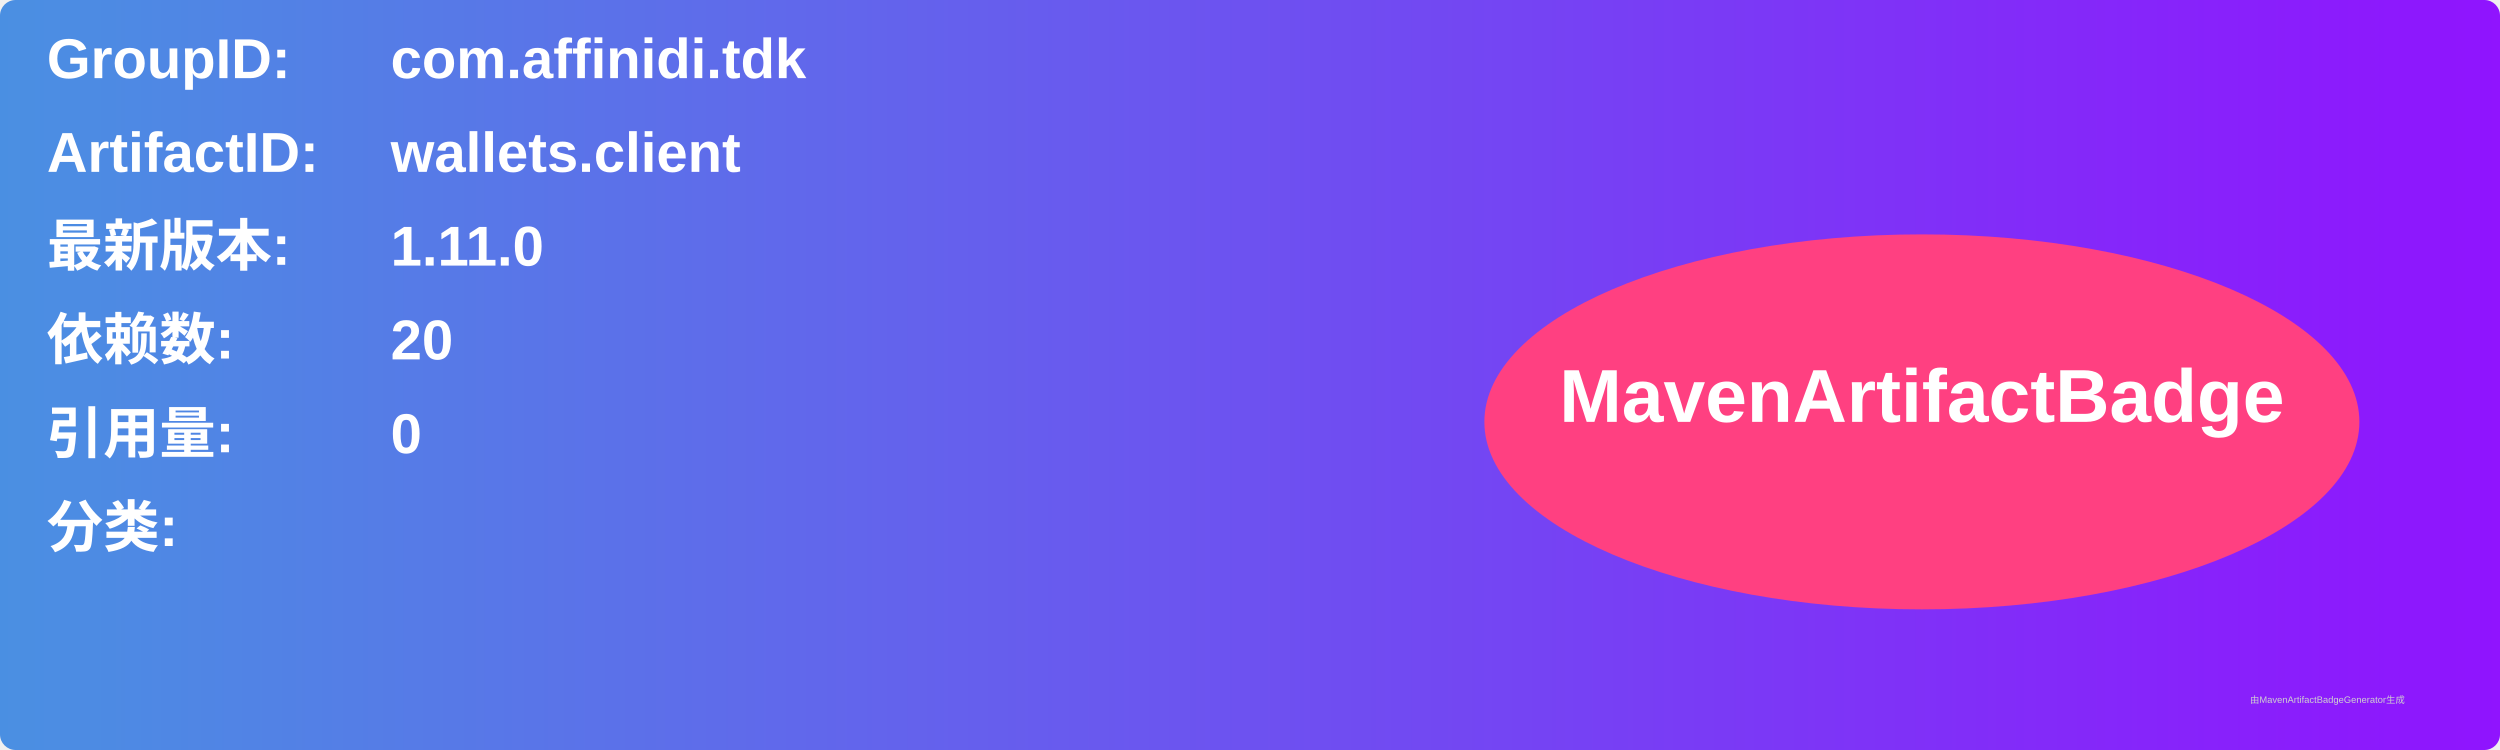
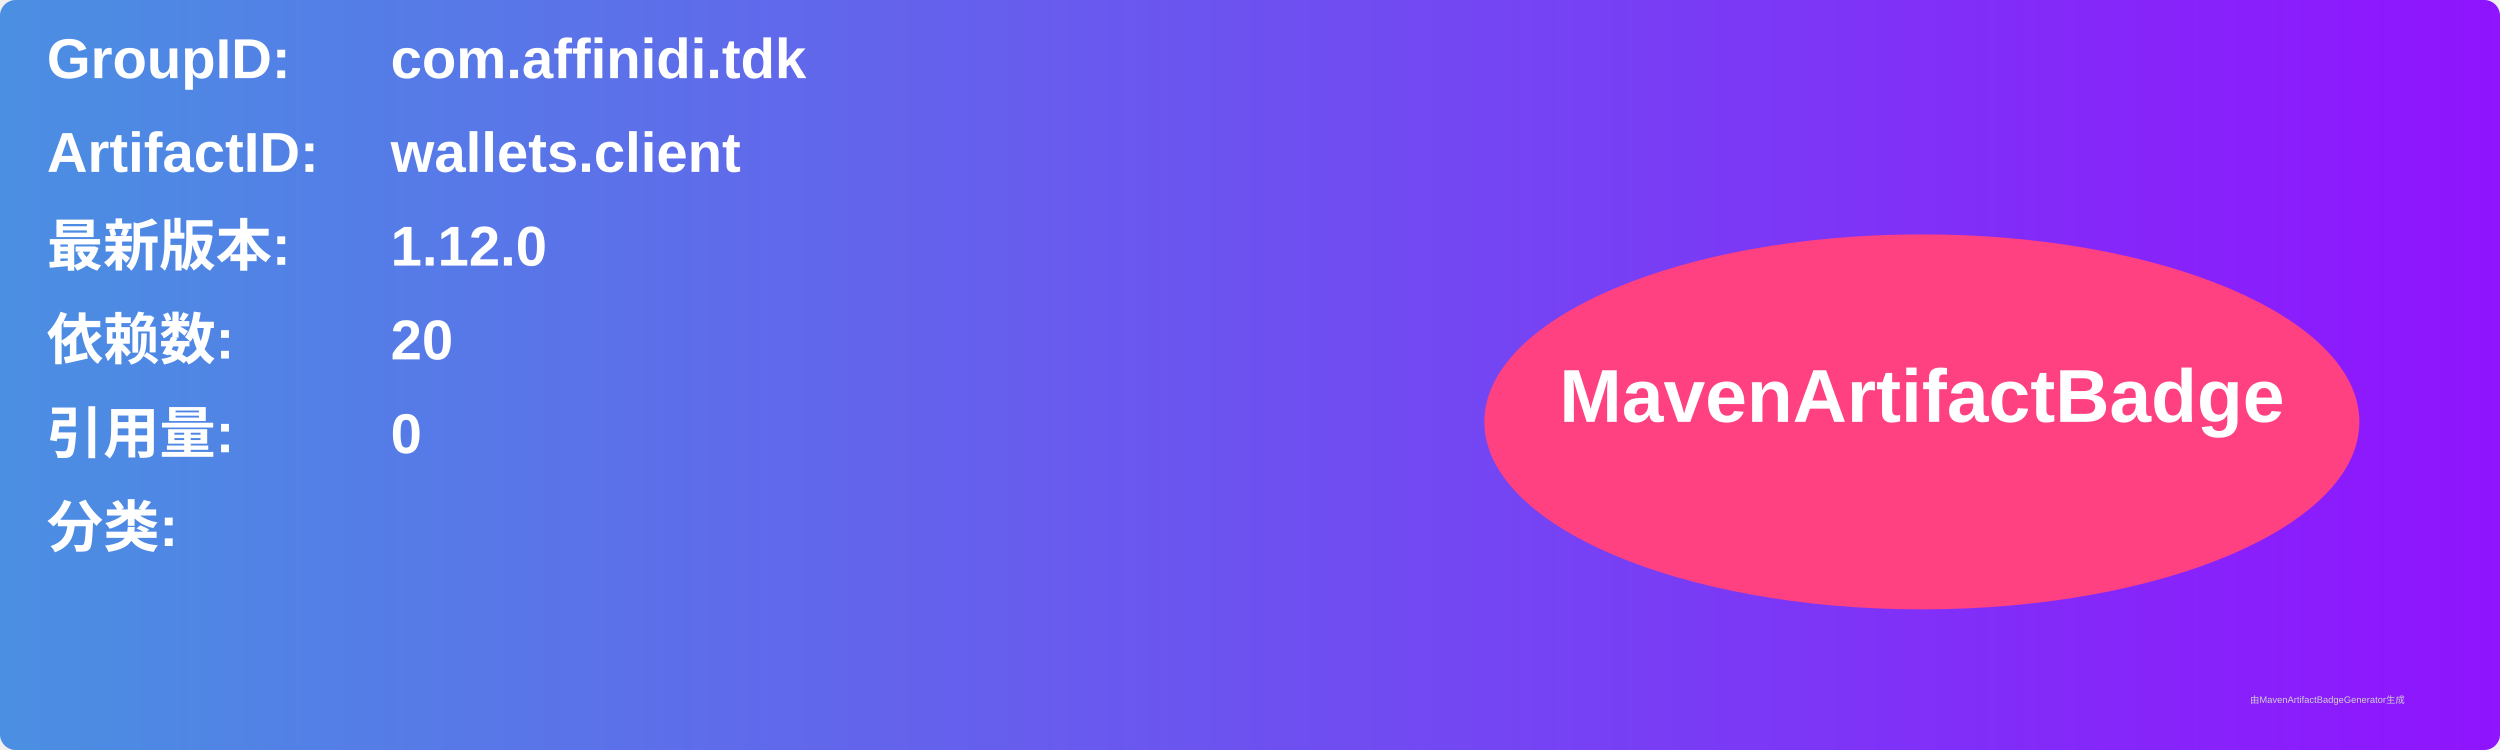
<svg xmlns="http://www.w3.org/2000/svg" width="800" height="240" viewBox="0 0 800 240">
  <linearGradient id="grad" x1="0%" y1="0%" x2="100%" y2="0%">
    <stop offset="0%" stop-color="#4a90e2" />
    <stop offset="100%" stop-color="#9013fe" />
  </linearGradient>
  <rect width="100%" height="100%" rx="5" ry="5" fill="url(#grad)" />
  <g transform="translate(15, 15)">
    <text x="0" y="10" font-family="Arial" font-size="18" fill="white" font-weight="bold" width="260">GroupID:</text>
    <text x="110" y="10" font-family="Arial" font-size="18" fill="white" font-weight="bold" width="460">com.affinidi.tdk</text>
    <text x="0" y="40" font-family="Arial" font-size="18" fill="white" font-weight="bold" width="260">ArtifactID:</text>
    <text x="110" y="40" font-family="Arial" font-size="18" fill="white" font-weight="bold" width="460">wallets.client</text>
    <text x="0" y="70" font-family="Arial" font-size="18" fill="white" font-weight="bold">最新版本:</text>
    <text x="110" y="70" font-family="Arial" font-size="18" fill="white" font-weight="bold">
-       <tspan font-weight="bold">1.11.0</tspan>
+       <tspan font-weight="bold">1.12.0</tspan>
    </text>
    <text x="0" y="100" font-family="Arial" font-size="18" fill="white" font-weight="bold">依赖数: </text>
    <text x="110" y="100" font-family="Arial" font-size="18" fill="white">
      <tspan font-weight="bold">20</tspan>
    </text>
    <text x="0" y="130" font-family="Arial" font-size="18" fill="white" font-weight="bold">引用量: </text>
    <text x="110" y="130" font-family="Arial" font-size="18" fill="white">
      <tspan font-weight="bold">0</tspan>
    </text>
    <text x="0" y="160" font-family="Arial" font-size="18" fill="white" font-weight="bold">分类:</text>
    <text x="10" y="190" font-family="Arial" font-size="10" fill="white">
      <tspan font-weight="bold" />
    </text>
    <ellipse cx="600" cy="120" rx="140" ry="60" fill="#ff4081" />
    <text x="600" y="120" text-anchor="middle" font-family="Arial" font-size="24" fill="white" font-weight="bold">MavenArtifactBadge</text>
  </g>
  <text x="720" y="225" font-family="Arial" font-size="3" fill="#d0d0d0">由MavenArtifactBadgeGenerator生成</text>
</svg>
